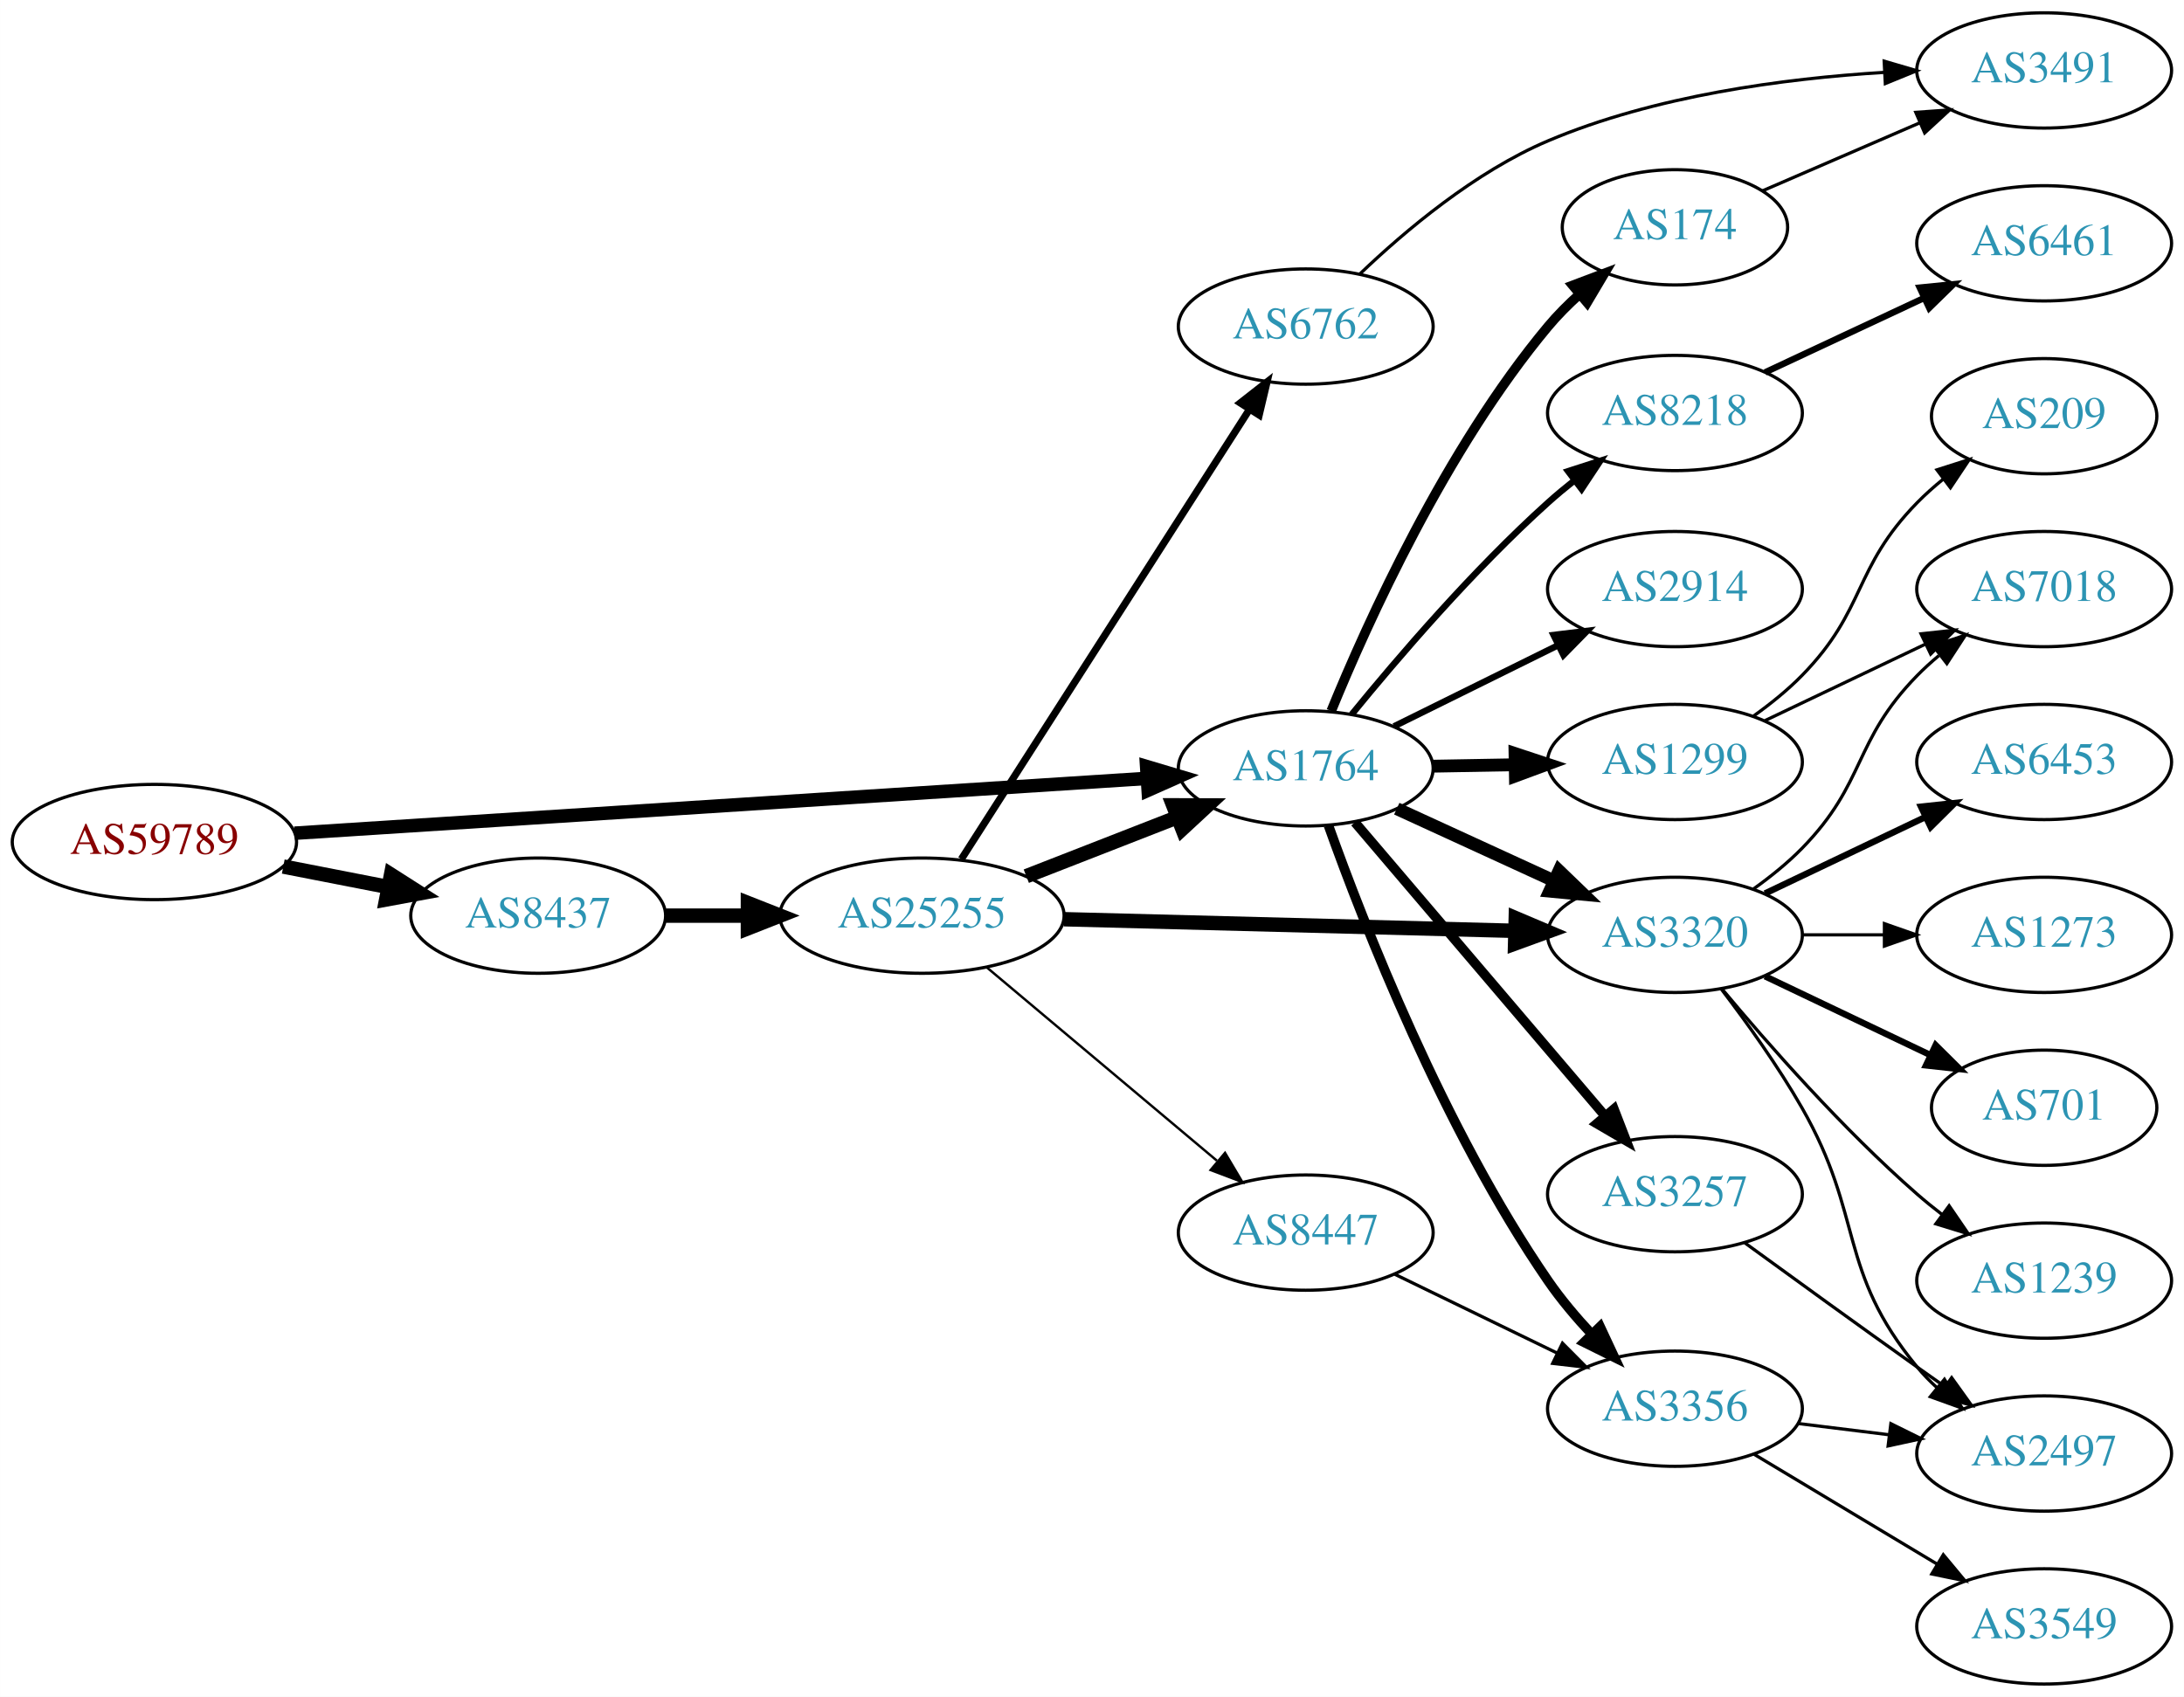
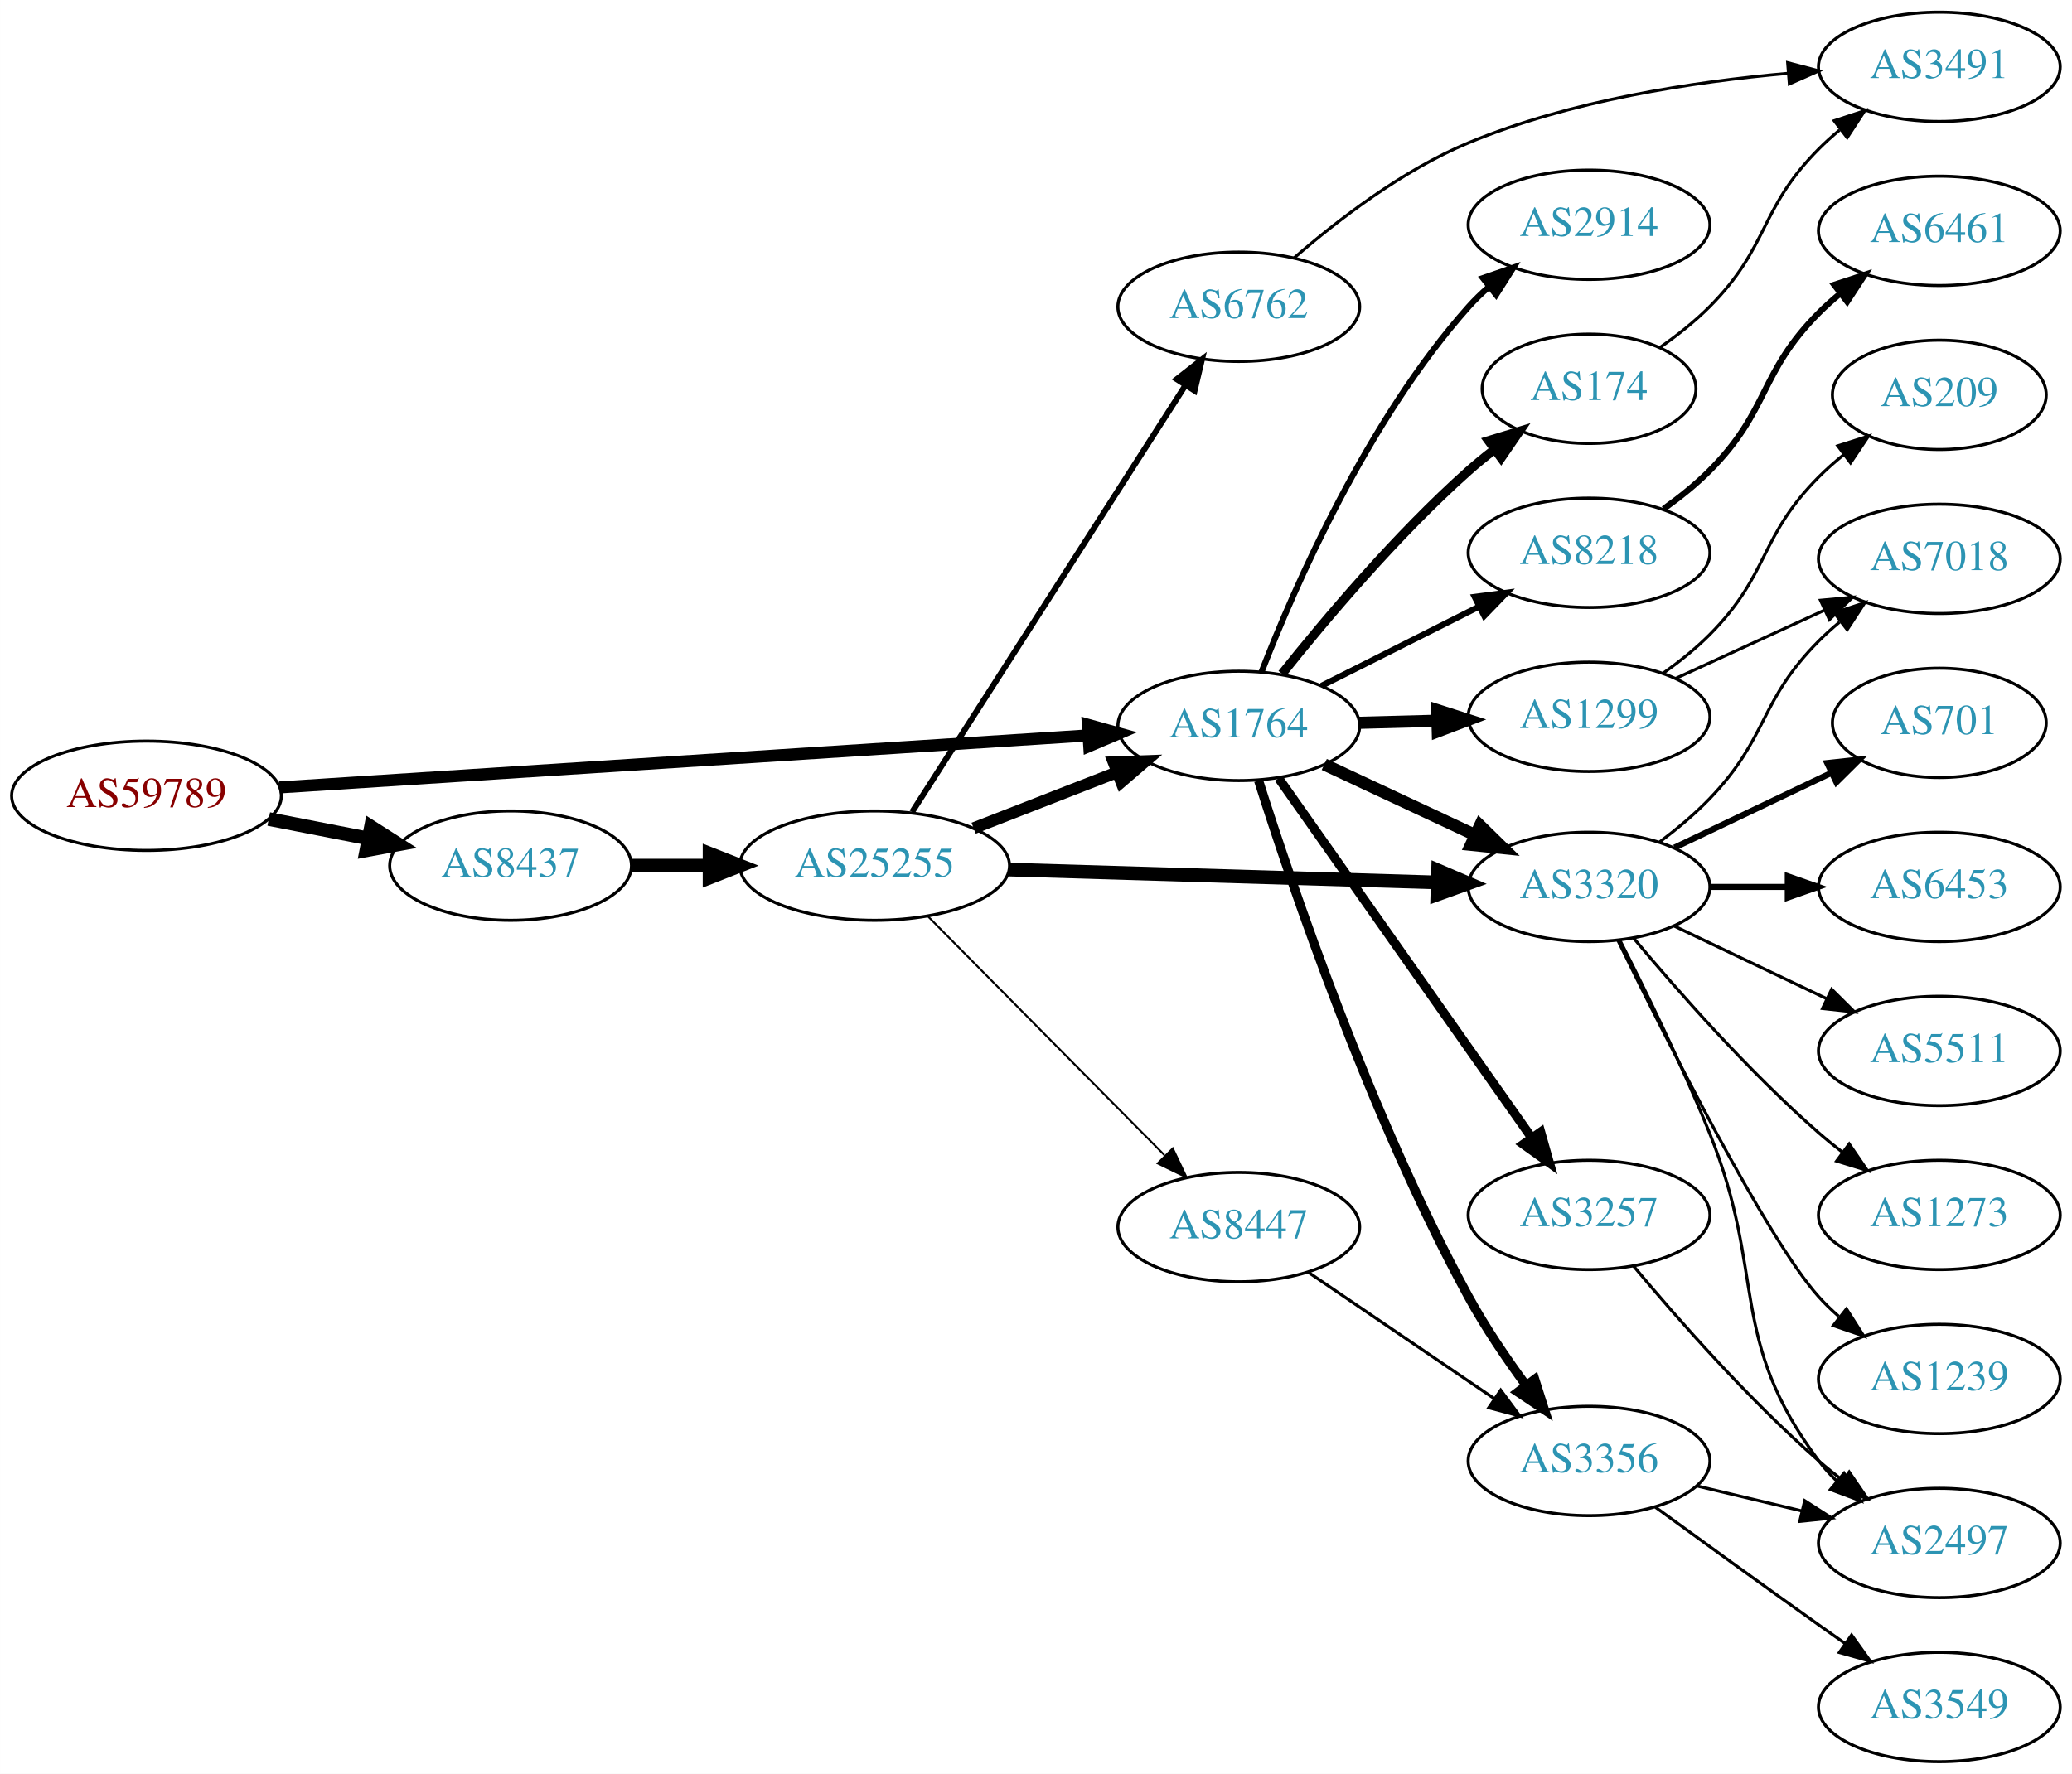
- <svg xmlns="http://www.w3.org/2000/svg" xmlns:xlink="http://www.w3.org/1999/xlink" width="682pt" height="530pt" viewBox="0.00 0.00 681.96 530.00">
-   <g id="graph0" class="graph" transform="scale(1 1) rotate(0) translate(4 526)">
-     <polygon fill="white" stroke="none" points="-4,4 -4,-526 677.956,-526 677.956,4 -4,4" />
+ <svg xmlns="http://www.w3.org/2000/svg" xmlns:xlink="http://www.w3.org/1999/xlink" width="682pt" height="584pt" viewBox="0.00 0.00 681.96 584.00">
+   <g id="graph0" class="graph" transform="scale(1 1) rotate(0) translate(4 580)">
+     <polygon fill="white" stroke="none" points="-4,4 -4,-580 677.956,-580 677.956,4 -4,4" />
    <g id="node1" class="node">
      <g id="a_node1">
        <a xlink:href="/asn/59789" xlink:title="AS59789 ~ atcismogmbh [AT]">
-           <ellipse fill="#ffffff" stroke="black" cx="44.196" cy="-263" rx="44.393" ry="18" />
-           <text text-anchor="middle" x="44.196" y="-259.3" font-family="Times,serif" font-size="14.00" fill="#880000">AS59789</text>
+           <ellipse fill="#ffffff" stroke="black" cx="44.196" cy="-318" rx="44.393" ry="18" />
+           <text text-anchor="middle" x="44.196" y="-314.3" font-family="Times,serif" font-size="14.00" fill="#880000">AS59789</text>
        </a>
      </g>
    </g>
    <g id="node2" class="node">
      <g id="a_node2">
        <a xlink:href="/asn/1764" xlink:title="AS1764 ~ NEXTLAYER-AS [AT]">
-           <ellipse fill="#ffffff" stroke="black" cx="403.724" cy="-286" rx="39.794" ry="18" />
-           <text text-anchor="middle" x="403.724" y="-282.3" font-family="Times,serif" font-size="14.00" fill="#2c94b3">AS1764</text>
+           <ellipse fill="#ffffff" stroke="black" cx="403.724" cy="-341" rx="39.794" ry="18" />
+           <text text-anchor="middle" x="403.724" y="-337.3" font-family="Times,serif" font-size="14.00" fill="#2c94b3">AS1764</text>
        </a>
      </g>
    </g>
    <g id="edge1" class="edge">
-       <path fill="none" stroke="black" stroke-width="4.219" d="M87.967,-265.751C154.785,-270.05 283.55,-278.333 353.904,-282.859" />
-       <polygon fill="black" stroke="black" stroke-width="4.219" points="354.045,-286.567 364.261,-283.526 354.519,-279.2 354.045,-286.567" />
+       <path fill="none" stroke="black" stroke-width="3.971" d="M87.967,-320.751C154.785,-325.05 283.55,-333.333 353.904,-337.859" />
+       <polygon fill="black" stroke="black" stroke-width="3.971" points="354.057,-341.376 364.261,-338.526 354.507,-334.391 354.057,-341.376" />
    </g>
    <g id="node3" class="node">
      <g id="a_node3">
        <a xlink:href="/asn/8437" xlink:title="AS8437 ~ Hutchison Drei Austria GmbH [AT]">
-           <ellipse fill="#ffffff" stroke="black" cx="164.039" cy="-240" rx="39.794" ry="18" />
-           <text text-anchor="middle" x="164.039" y="-236.3" font-family="Times,serif" font-size="14.00" fill="#2c94b3">AS8437</text>
+           <ellipse fill="#ffffff" stroke="black" cx="164.039" cy="-295" rx="39.794" ry="18" />
+           <text text-anchor="middle" x="164.039" y="-291.3" font-family="Times,serif" font-size="14.00" fill="#2c94b3">AS8437</text>
        </a>
      </g>
    </g>
    <g id="edge2" class="edge">
-       <path fill="none" stroke="black" stroke-width="4.5" d="M84.436,-255.341C94.888,-253.301 106.274,-251.079 117.052,-248.975" />
-       <polygon fill="black" stroke="black" stroke-width="4.5" points="118.089,-252.785 127.149,-247.005 116.58,-245.056 118.089,-252.785" />
+       <path fill="none" stroke="black" stroke-width="4.5" d="M84.436,-310.341C94.888,-308.301 106.274,-306.079 117.052,-303.975" />
+       <polygon fill="black" stroke="black" stroke-width="4.5" points="118.089,-307.785 127.149,-302.005 116.58,-300.056 118.089,-307.785" />
    </g>
    <g id="node4" class="node">
      <g id="a_node4">
-         <a xlink:href="/asn/3356" xlink:title="AS3356 ~ Level 3 Parent, LLC [US]">
-           <ellipse fill="#ffffff" stroke="black" cx="519.017" cy="-86" rx="39.794" ry="18" />
-           <text text-anchor="middle" x="519.017" y="-82.3" font-family="Times,serif" font-size="14.00" fill="#2c94b3">AS3356</text>
+         <a xlink:href="/asn/174" xlink:title="AS174 ~ Cogent Communications [US]">
+           <ellipse fill="#ffffff" stroke="black" cx="519.017" cy="-452" rx="35.194" ry="18" />
+           <text text-anchor="middle" x="519.017" y="-448.3" font-family="Times,serif" font-size="14.00" fill="#2c94b3">AS174</text>
        </a>
      </g>
    </g>
    <g id="edge3" class="edge">
-       <path fill="none" stroke="black" stroke-width="3" d="M410.815,-268.181C421.768,-237.515 446.72,-173.484 479.37,-126 483.34,-120.226 488.165,-114.512 493.04,-109.287" />
-       <polygon fill="black" stroke="black" stroke-width="3" points="495.642,-111.632 500.126,-102.033 490.635,-106.741 495.642,-111.632" />
+       <path fill="none" stroke="black" stroke-width="3" d="M417.975,-358.162C432.137,-375.935 455.757,-403.993 479.37,-425 482.019,-427.356 484.877,-429.688 487.799,-431.936" />
+       <polygon fill="black" stroke="black" stroke-width="3" points="485.943,-434.915 496.079,-438.002 490.08,-429.269 485.943,-434.915" />
    </g>
    <g id="node5" class="node">
      <g id="a_node5">
-         <a xlink:href="/asn/174" xlink:title="AS174 ~ Cogent Communications [US]">
-           <ellipse fill="#ffffff" stroke="black" cx="519.017" cy="-455" rx="35.194" ry="18" />
-           <text text-anchor="middle" x="519.017" y="-451.3" font-family="Times,serif" font-size="14.00" fill="#2c94b3">AS174</text>
+         <a xlink:href="/asn/8218" xlink:title="AS8218 ~ legacy Neotelecoms [FR]">
+           <ellipse fill="#ffffff" stroke="black" cx="519.017" cy="-398" rx="39.794" ry="18" />
+           <text text-anchor="middle" x="519.017" y="-394.3" font-family="Times,serif" font-size="14.00" fill="#2c94b3">AS8218</text>
        </a>
      </g>
    </g>
    <g id="edge4" class="edge">
-       <path fill="none" stroke="black" stroke-width="3" d="M411.682,-303.927C423.014,-331.653 447.438,-385.724 479.37,-424 482.301,-427.513 485.682,-430.904 489.2,-434.073" />
-       <polygon fill="black" stroke="black" stroke-width="3" points="487.087,-436.869 496.998,-440.614 491.586,-431.506 487.087,-436.869" />
+       <path fill="none" stroke="black" stroke-width="2" d="M431,-354.22C446.443,-361.99 466.162,-371.911 482.922,-380.343" />
+       <polygon fill="black" stroke="black" stroke-width="2" points="481.377,-383.484 491.883,-384.851 484.523,-377.23 481.377,-383.484" />
    </g>
    <g id="node6" class="node">
      <g id="a_node6">
-         <a xlink:href="/asn/3320" xlink:title="AS3320 ~ DTAG [DE]">
-           <ellipse fill="#ffffff" stroke="black" cx="519.017" cy="-234" rx="39.794" ry="18" />
-           <text text-anchor="middle" x="519.017" y="-230.3" font-family="Times,serif" font-size="14.00" fill="#2c94b3">AS3320</text>
+         <a xlink:href="/asn/2914" xlink:title="AS2914 ~ NTT America, Inc. [US]">
+           <ellipse fill="#ffffff" stroke="black" cx="519.017" cy="-506" rx="39.794" ry="18" />
+           <text text-anchor="middle" x="519.017" y="-502.3" font-family="Times,serif" font-size="14.00" fill="#2c94b3">AS2914</text>
        </a>
      </g>
    </g>
    <g id="edge5" class="edge">
-       <path fill="none" stroke="black" stroke-width="4" d="M432.149,-273.412C446.929,-266.628 465.365,-258.166 481.361,-250.824" />
-       <polygon fill="black" stroke="black" stroke-width="4" points="482.823,-254.005 490.452,-246.652 479.903,-247.643 482.823,-254.005" />
+       <path fill="none" stroke="black" stroke-width="2" d="M411.199,-358.732C422.041,-386.671 446.007,-441.599 479.37,-479 481.362,-481.233 483.574,-483.379 485.901,-485.417" />
+       <polygon fill="black" stroke="black" stroke-width="2" points="484.094,-488.45 494.111,-491.902 488.433,-482.957 484.094,-488.45" />
    </g>
    <g id="node7" class="node">
      <g id="a_node7">
-         <a xlink:href="/asn/3257" xlink:title="AS3257 ~ GTT [DE]">
-           <ellipse fill="#ffffff" stroke="black" cx="519.017" cy="-153" rx="39.794" ry="18" />
-           <text text-anchor="middle" x="519.017" y="-149.3" font-family="Times,serif" font-size="14.00" fill="#2c94b3">AS3257</text>
+         <a xlink:href="/asn/3356" xlink:title="AS3356 ~ Level 3 Parent, LLC [US]">
+           <ellipse fill="#ffffff" stroke="black" cx="519.017" cy="-99" rx="39.794" ry="18" />
+           <text text-anchor="middle" x="519.017" y="-95.3" font-family="Times,serif" font-size="14.00" fill="#2c94b3">AS3356</text>
        </a>
      </g>
    </g>
    <g id="edge6" class="edge">
-       <path fill="none" stroke="black" stroke-width="3" d="M419.072,-269.155C438.822,-245.971 474.508,-204.077 497.194,-177.445" />
-       <polygon fill="black" stroke="black" stroke-width="3" points="499.964,-179.59 503.785,-169.708 494.636,-175.051 499.964,-179.59" />
+       <path fill="none" stroke="black" stroke-width="3" d="M410.246,-322.99C421.097,-288.74 446.986,-212.34 479.37,-153 484.811,-143.031 491.787,-132.737 498.312,-123.846" />
+       <polygon fill="black" stroke="black" stroke-width="3" points="501.146,-125.901 504.364,-115.807 495.553,-121.691 501.146,-125.901" />
    </g>
    <g id="node8" class="node">
      <g id="a_node8">
-         <a xlink:href="/asn/2914" xlink:title="AS2914 ~ NTT America, Inc. [US]">
-           <ellipse fill="#ffffff" stroke="black" cx="519.017" cy="-342" rx="39.794" ry="18" />
-           <text text-anchor="middle" x="519.017" y="-338.3" font-family="Times,serif" font-size="14.00" fill="#2c94b3">AS2914</text>
+         <a xlink:href="/asn/1299" xlink:title="AS1299 ~ Telia Carrier [EU]">
+           <ellipse fill="#ffffff" stroke="black" cx="519.017" cy="-344" rx="39.794" ry="18" />
+           <text text-anchor="middle" x="519.017" y="-340.3" font-family="Times,serif" font-size="14.00" fill="#2c94b3">AS1299</text>
        </a>
      </g>
    </g>
    <g id="edge7" class="edge">
-       <path fill="none" stroke="black" stroke-width="2" d="M431.286,-299.13C446.485,-306.642 465.754,-316.167 482.268,-324.33" />
-       <polygon fill="black" stroke="black" stroke-width="2" points="481.105,-327.659 491.621,-328.953 484.207,-321.384 481.105,-327.659" />
+       <path fill="none" stroke="black" stroke-width="4" d="M443.396,-342.024C451.599,-342.241 460.363,-342.473 468.895,-342.699" />
+       <polygon fill="black" stroke="black" stroke-width="4" points="469.045,-346.204 479.134,-342.97 469.23,-339.207 469.045,-346.204" />
    </g>
    <g id="node9" class="node">
      <g id="a_node9">
-         <a xlink:href="/asn/1299" xlink:title="AS1299 ~ Telia Carrier [EU]">
+         <a xlink:href="/asn/3320" xlink:title="AS3320 ~ DTAG [DE]">
          <ellipse fill="#ffffff" stroke="black" cx="519.017" cy="-288" rx="39.794" ry="18" />
-           <text text-anchor="middle" x="519.017" y="-284.3" font-family="Times,serif" font-size="14.00" fill="#2c94b3">AS1299</text>
+           <text text-anchor="middle" x="519.017" y="-284.3" font-family="Times,serif" font-size="14.00" fill="#2c94b3">AS3320</text>
        </a>
      </g>
    </g>
    <g id="edge8" class="edge">
-       <path fill="none" stroke="black" stroke-width="4" d="M443.396,-286.683C451.599,-286.828 460.363,-286.982 468.895,-287.133" />
-       <polygon fill="black" stroke="black" stroke-width="4" points="469.074,-290.636 479.134,-287.314 469.198,-283.638 469.074,-290.636" />
+       <path fill="none" stroke="black" stroke-width="4" d="M431.86,-328.305C446.745,-321.342 465.401,-312.615 481.543,-305.063" />
+       <polygon fill="black" stroke="black" stroke-width="4" points="483.134,-308.183 490.709,-300.775 480.168,-301.842 483.134,-308.183" />
    </g>
    <g id="node10" class="node">
      <g id="a_node10">
-         <a xlink:href="/asn/8218" xlink:title="AS8218 ~ legacy Neotelecoms [FR]">
-           <ellipse fill="#ffffff" stroke="black" cx="519.017" cy="-397" rx="39.794" ry="18" />
-           <text text-anchor="middle" x="519.017" y="-393.3" font-family="Times,serif" font-size="14.00" fill="#2c94b3">AS8218</text>
+         <a xlink:href="/asn/3257" xlink:title="AS3257 ~ GTT [DE]">
+           <ellipse fill="#ffffff" stroke="black" cx="519.017" cy="-180" rx="39.794" ry="18" />
+           <text text-anchor="middle" x="519.017" y="-176.3" font-family="Times,serif" font-size="14.00" fill="#2c94b3">AS3257</text>
        </a>
      </g>
    </g>
    <g id="edge9" class="edge">
-       <path fill="none" stroke="black" stroke-width="2" d="M418.085,-302.86C432.338,-320.341 456.031,-348.001 479.37,-369 481.974,-371.343 484.773,-373.676 487.63,-375.938" />
-       <polygon fill="black" stroke="black" stroke-width="2" points="485.642,-378.823 495.725,-382.076 489.871,-373.245 485.642,-378.823" />
-     </g>
-     <g id="node21" class="node">
-       <g id="a_node21">
+       <path fill="none" stroke="black" stroke-width="3" d="M416.848,-323.77C436.865,-295.324 476.919,-238.404 500.174,-205.356" />
+       <polygon fill="black" stroke="black" stroke-width="3" points="503.087,-207.298 505.98,-197.106 497.362,-203.27 503.087,-207.298" />
+     </g>
+     <g id="node22" class="node">
+       <g id="a_node22">
        <a xlink:href="/asn/25255" xlink:title="AS25255 ~ ==&gt; TELE2 AUSTRIA &lt;== [AT]">
-           <ellipse fill="#ffffff" stroke="black" cx="283.881" cy="-240" rx="44.393" ry="18" />
-           <text text-anchor="middle" x="283.881" y="-236.3" font-family="Times,serif" font-size="14.00" fill="#2c94b3">AS25255</text>
-         </a>
-       </g>
-     </g>
-     <g id="edge23" class="edge">
-       <path fill="none" stroke="black" stroke-width="4.5" d="M203.951,-240C212.054,-240 220.729,-240 229.255,-240" />
-       <polygon fill="black" stroke="black" stroke-width="4.5" points="229.533,-243.938 239.533,-240 229.533,-236.063 229.533,-243.938" />
+           <ellipse fill="#ffffff" stroke="black" cx="283.881" cy="-295" rx="44.393" ry="18" />
+           <text text-anchor="middle" x="283.881" y="-291.3" font-family="Times,serif" font-size="14.00" fill="#2c94b3">AS25255</text>
+         </a>
+       </g>
+     </g>
+     <g id="edge24" class="edge">
+       <path fill="none" stroke="black" stroke-width="4.5" d="M203.951,-295C212.054,-295 220.729,-295 229.255,-295" />
+       <polygon fill="black" stroke="black" stroke-width="4.5" points="229.533,-298.938 239.533,-295 229.533,-291.063 229.533,-298.938" />
+     </g>
+     <g id="node12" class="node">
+       <g id="a_node12">
+         <a xlink:href="/asn/3491" xlink:title="AS3491 ~ PCCW Global, Inc. [US]">
+           <ellipse fill="#ffffff" stroke="black" cx="634.31" cy="-558" rx="39.794" ry="18" />
+           <text text-anchor="middle" x="634.31" y="-554.3" font-family="Times,serif" font-size="14.00" fill="#2c94b3">AS3491</text>
+         </a>
+       </g>
+     </g>
+     <g id="edge11" class="edge">
+       <path fill="none" stroke="black" d="M542.341,-465.589C547.984,-469.546 553.812,-474.128 558.663,-479 578.497,-498.919 574.83,-511.081 594.663,-531 596.775,-533.121 599.071,-535.186 601.457,-537.169" />
+       <polygon fill="black" stroke="black" points="599.71,-540.24 609.773,-543.553 603.973,-534.688 599.71,-540.24" />
    </g>
    <g id="node11" class="node">
      <g id="a_node11">
+         <a xlink:href="/asn/6461" xlink:title="AS6461 ~ Zayo Bandwidth [US]">
+           <ellipse fill="#ffffff" stroke="black" cx="634.31" cy="-504" rx="39.794" ry="18" />
+           <text text-anchor="middle" x="634.31" y="-500.3" font-family="Times,serif" font-size="14.00" fill="#2c94b3">AS6461</text>
+         </a>
+       </g>
+     </g>
+     <g id="edge10" class="edge">
+       <path fill="none" stroke="black" stroke-width="2" d="M543.553,-412.447C548.811,-416.202 554.159,-420.476 558.663,-425 578.497,-444.919 574.83,-457.081 594.663,-477 596.775,-479.121 599.071,-481.186 601.457,-483.169" />
+       <polygon fill="black" stroke="black" stroke-width="2" points="599.71,-486.24 609.773,-489.553 603.973,-480.688 599.71,-486.24" />
+     </g>
+     <g id="node13" class="node">
+       <g id="a_node13">
+         <a xlink:href="/asn/3549" xlink:title="AS3549 ~ Level 3 Parent, LLC [US]">
+           <ellipse fill="#ffffff" stroke="black" cx="634.31" cy="-18" rx="39.794" ry="18" />
+           <text text-anchor="middle" x="634.31" y="-14.3" font-family="Times,serif" font-size="14.00" fill="#2c94b3">AS3549</text>
+         </a>
+       </g>
+     </g>
+     <g id="edge12" class="edge">
+       <path fill="none" stroke="black" d="M540.865,-83.778C555.799,-72.909 576.413,-57.975 594.663,-45 597.484,-42.995 600.427,-40.915 603.375,-38.841" />
+       <polygon fill="black" stroke="black" points="605.421,-41.681 611.599,-33.074 601.402,-35.95 605.421,-41.681" />
+     </g>
+     <g id="node14" class="node">
+       <g id="a_node14">
        <a xlink:href="/asn/2497" xlink:title="AS2497 ~ Internet Initiative Japan Inc. [JP]">
          <ellipse fill="#ffffff" stroke="black" cx="634.31" cy="-72" rx="39.794" ry="18" />
          <text text-anchor="middle" x="634.31" y="-68.3" font-family="Times,serif" font-size="14.00" fill="#2c94b3">AS2497</text>
        </a>
      </g>
    </g>
-     <g id="edge10" class="edge">
-       <path fill="none" stroke="black" d="M557.427,-81.377C566.515,-80.254 576.352,-79.038 585.837,-77.866" />
-       <polygon fill="black" stroke="black" points="586.443,-81.318 595.939,-76.618 585.585,-74.371 586.443,-81.318" />
-     </g>
-     <g id="node12" class="node">
-       <g id="a_node12">
-         <a xlink:href="/asn/3549" xlink:title="AS3549 ~ Level 3 Parent, LLC [US]">
-           <ellipse fill="#ffffff" stroke="black" cx="634.31" cy="-18" rx="39.794" ry="18" />
-           <text text-anchor="middle" x="634.31" y="-14.3" font-family="Times,serif" font-size="14.00" fill="#2c94b3">AS3549</text>
-         </a>
-       </g>
-     </g>
-     <g id="edge11" class="edge">
-       <path fill="none" stroke="black" d="M543.767,-71.745C560.383,-61.771 582.779,-48.329 601.016,-37.383" />
-       <polygon fill="black" stroke="black" points="602.818,-40.384 609.591,-32.236 599.216,-34.382 602.818,-40.384" />
-     </g>
-     <g id="node18" class="node">
-       <g id="a_node18">
-         <a xlink:href="/asn/3491" xlink:title="AS3491 ~ PCCW Global, Inc. [US]">
-           <ellipse fill="#ffffff" stroke="black" cx="634.31" cy="-504" rx="39.794" ry="18" />
-           <text text-anchor="middle" x="634.31" y="-500.3" font-family="Times,serif" font-size="14.00" fill="#2c94b3">AS3491</text>
-         </a>
-       </g>
-     </g>
-     <g id="edge18" class="edge">
-       <path fill="none" stroke="black" d="M546.293,-466.365C560.937,-472.698 579.426,-480.695 595.592,-487.687" />
-       <polygon fill="black" stroke="black" points="594.226,-490.91 604.794,-491.667 597.005,-484.485 594.226,-490.91" />
+     <g id="edge13" class="edge">
+       <path fill="none" stroke="black" d="M554.624,-90.752C565.495,-88.162 577.65,-85.265 589.092,-82.538" />
+       <polygon fill="black" stroke="black" points="589.998,-85.92 598.914,-80.197 588.375,-79.111 589.998,-85.92" />
+     </g>
+     <g id="node15" class="node">
+       <g id="a_node15">
+         <a xlink:href="/asn/7018" xlink:title="AS7018 ~ AT&amp;T Services, Inc. [US]">
+           <ellipse fill="#ffffff" stroke="black" cx="634.31" cy="-396" rx="39.794" ry="18" />
+           <text text-anchor="middle" x="634.31" y="-392.3" font-family="Times,serif" font-size="14.00" fill="#2c94b3">AS7018</text>
+         </a>
+       </g>
+     </g>
+     <g id="edge14" class="edge">
+       <path fill="none" stroke="black" d="M547.442,-356.588C562.222,-363.372 580.658,-371.834 596.654,-379.176" />
+       <polygon fill="black" stroke="black" points="595.196,-382.357 605.745,-383.348 598.116,-375.995 595.196,-382.357" />
+     </g>
+     <g id="node16" class="node">
+       <g id="a_node16">
+         <a xlink:href="/asn/209" xlink:title="AS209 ~ CenturyLink Communications, LLC [US]">
+           <ellipse fill="#ffffff" stroke="black" cx="634.31" cy="-450" rx="35.194" ry="18" />
+           <text text-anchor="middle" x="634.31" y="-446.3" font-family="Times,serif" font-size="14.00" fill="#2c94b3">AS209</text>
+         </a>
+       </g>
    </g>
    <g id="edge15" class="edge">
-       <path fill="none" stroke="black" d="M533.478,-217.087C541.371,-206.73 551.22,-193.008 558.663,-180 578.228,-145.806 569.599,-129.394 594.663,-99 596.518,-96.751 598.606,-94.604 600.824,-92.576" />
-       <polygon fill="black" stroke="black" points="603.173,-95.177 608.729,-86.156 598.76,-89.744 603.173,-95.177" />
-     </g>
-     <g id="node13" class="node">
-       <g id="a_node13">
-         <a xlink:href="/asn/701" xlink:title="AS701 ~ UUNET [US]">
-           <ellipse fill="#ffffff" stroke="black" cx="634.31" cy="-180" rx="35.194" ry="18" />
-           <text text-anchor="middle" x="634.31" y="-176.3" font-family="Times,serif" font-size="14.00" fill="#2c94b3">AS701</text>
-         </a>
-       </g>
-     </g>
-     <g id="edge12" class="edge">
-       <path fill="none" stroke="black" stroke-width="2" d="M547.153,-221.066C562.585,-213.71 582.07,-204.423 598.606,-196.541" />
-       <polygon fill="black" stroke="black" stroke-width="2" points="600.426,-199.551 607.947,-192.089 597.414,-193.232 600.426,-199.551" />
-     </g>
-     <g id="node14" class="node">
-       <g id="a_node14">
+       <path fill="none" stroke="black" d="M543.553,-358.447C548.811,-362.202 554.159,-366.476 558.663,-371 578.497,-390.919 574.83,-403.081 594.663,-423 597.165,-425.512 599.926,-427.947 602.787,-430.259" />
+       <polygon fill="black" stroke="black" points="600.886,-433.208 610.985,-436.411 605.088,-427.609 600.886,-433.208" />
+     </g>
+     <g id="edge19" class="edge">
+       <path fill="none" stroke="black" d="M529.097,-270.583C537.366,-254.366 549.628,-229.397 558.663,-207 577.593,-160.078 564.392,-139.542 594.663,-99 596.408,-96.664 598.415,-94.455 600.578,-92.383" />
+       <polygon fill="black" stroke="black" points="602.938,-94.973 608.379,-85.882 598.456,-89.595 602.938,-94.973" />
+     </g>
+     <g id="edge22" class="edge">
+       <path fill="none" stroke="black" d="M542.294,-302.807C547.936,-307.056 553.777,-311.923 558.663,-317 578.156,-337.252 574.83,-349.081 594.663,-369 596.775,-371.121 599.071,-373.186 601.457,-375.169" />
+       <polygon fill="black" stroke="black" points="599.71,-378.24 609.773,-381.553 603.973,-372.688 599.71,-378.24" />
+     </g>
+     <g id="node17" class="node">
+       <g id="a_node17">
        <a xlink:href="/asn/1239" xlink:title="AS1239 ~ Sprint [US]">
          <ellipse fill="#ffffff" stroke="black" cx="634.31" cy="-126" rx="39.794" ry="18" />
          <text text-anchor="middle" x="634.31" y="-122.3" font-family="Times,serif" font-size="14.00" fill="#2c94b3">AS1239</text>
        </a>
      </g>
    </g>
-     <g id="edge13" class="edge">
-       <path fill="none" stroke="black" d="M533.647,-217.183C547.929,-200.071 571.476,-173.255 594.663,-153 597.129,-150.846 599.767,-148.706 602.465,-146.628" />
-       <polygon fill="black" stroke="black" points="604.638,-149.375 610.619,-140.63 600.49,-143.736 604.638,-149.375" />
-     </g>
-     <g id="node15" class="node">
-       <g id="a_node15">
+     <g id="edge16" class="edge">
+       <path fill="none" stroke="black" d="M528.455,-270.489C544.073,-238.491 577.459,-172.107 594.663,-153 596.666,-150.776 598.884,-148.637 601.217,-146.603" />
+       <polygon fill="black" stroke="black" points="603.747,-149.065 609.436,-140.127 599.415,-143.567 603.747,-149.065" />
+     </g>
+     <g id="node18" class="node">
+       <g id="a_node18">
+         <a xlink:href="/asn/701" xlink:title="AS701 ~ UUNET [US]">
+           <ellipse fill="#ffffff" stroke="black" cx="634.31" cy="-342" rx="35.194" ry="18" />
+           <text text-anchor="middle" x="634.31" y="-338.3" font-family="Times,serif" font-size="14.00" fill="#2c94b3">AS701</text>
+         </a>
+       </g>
+     </g>
+     <g id="edge17" class="edge">
+       <path fill="none" stroke="black" stroke-width="2" d="M547.153,-300.934C562.585,-308.29 582.07,-317.577 598.606,-325.459" />
+       <polygon fill="black" stroke="black" stroke-width="2" points="597.414,-328.768 607.947,-329.911 600.426,-322.449 597.414,-328.768" />
+     </g>
+     <g id="node19" class="node">
+       <g id="a_node19">
        <a xlink:href="/asn/6453" xlink:title="AS6453 ~ TATA COMMUNICATIONS (AMERICA) INC [US]">
          <ellipse fill="#ffffff" stroke="black" cx="634.31" cy="-288" rx="39.794" ry="18" />
          <text text-anchor="middle" x="634.31" y="-284.3" font-family="Times,serif" font-size="14.00" fill="#2c94b3">AS6453</text>
        </a>
      </g>
    </g>
-     <g id="edge14" class="edge">
-       <path fill="none" stroke="black" stroke-width="2" d="M547.153,-246.934C562.147,-254.081 580.968,-263.052 597.191,-270.785" />
-       <polygon fill="black" stroke="black" stroke-width="2" points="595.862,-274.028 606.395,-275.171 598.874,-267.709 595.862,-274.028" />
-     </g>
-     <g id="node16" class="node">
-       <g id="a_node16">
-         <a xlink:href="/asn/7018" xlink:title="AS7018 ~ AT&amp;T Services, Inc. [US]">
-           <ellipse fill="#ffffff" stroke="black" cx="634.31" cy="-342" rx="39.794" ry="18" />
-           <text text-anchor="middle" x="634.31" y="-338.3" font-family="Times,serif" font-size="14.00" fill="#2c94b3">AS7018</text>
-         </a>
-       </g>
-     </g>
-     <g id="edge16" class="edge">
-       <path fill="none" stroke="black" d="M543.611,-248.389C548.867,-252.148 554.198,-256.437 558.663,-261 578.836,-281.617 574.491,-294.383 594.663,-315 596.756,-317.139 599.039,-319.218 601.416,-321.21" />
-       <polygon fill="black" stroke="black" points="599.66,-324.275 609.716,-327.611 603.934,-318.732 599.66,-324.275" />
-     </g>
-     <g id="node17" class="node">
-       <g id="a_node17">
-         <a xlink:href="/asn/1273" xlink:title="AS1273 ~ Vodafone Group PLC [EU]">
-           <ellipse fill="#ffffff" stroke="black" cx="634.31" cy="-234" rx="39.794" ry="18" />
-           <text text-anchor="middle" x="634.31" y="-230.3" font-family="Times,serif" font-size="14.00" fill="#2c94b3">AS1273</text>
-         </a>
-       </g>
-     </g>
-     <g id="edge17" class="edge">
-       <path fill="none" stroke="black" d="M558.689,-234C566.892,-234 575.656,-234 584.188,-234" />
-       <polygon fill="black" stroke="black" points="584.427,-237.5 594.427,-234 584.427,-230.5 584.427,-237.5" />
-     </g>
-     <g id="edge22" class="edge">
-       <path fill="none" stroke="black" d="M540.865,-137.778C555.799,-126.909 576.413,-111.975 594.663,-99 597.484,-96.995 600.427,-94.915 603.375,-92.841" />
-       <polygon fill="black" stroke="black" points="605.421,-95.681 611.599,-87.074 601.402,-89.95 605.421,-95.681" />
-     </g>
-     <g id="edge19" class="edge">
-       <path fill="none" stroke="black" d="M547.153,-300.934C562.147,-308.081 580.968,-317.052 597.191,-324.785" />
-       <polygon fill="black" stroke="black" points="595.862,-328.028 606.395,-329.171 598.874,-321.709 595.862,-328.028" />
-     </g>
-     <g id="node19" class="node">
-       <g id="a_node19">
-         <a xlink:href="/asn/209" xlink:title="AS209 ~ CenturyLink Communications, LLC [US]">
-           <ellipse fill="#ffffff" stroke="black" cx="634.31" cy="-396" rx="35.194" ry="18" />
-           <text text-anchor="middle" x="634.31" y="-392.3" font-family="Times,serif" font-size="14.00" fill="#2c94b3">AS209</text>
-         </a>
-       </g>
-     </g>
-     <g id="edge20" class="edge">
-       <path fill="none" stroke="black" d="M543.611,-302.389C548.867,-306.148 554.198,-310.437 558.663,-315 578.836,-335.617 574.491,-348.383 594.663,-369 597.142,-371.534 599.889,-373.983 602.741,-376.304" />
-       <polygon fill="black" stroke="black" points="600.833,-379.248 610.927,-382.468 605.044,-373.657 600.833,-379.248" />
+     <g id="edge18" class="edge">
+       <path fill="none" stroke="black" stroke-width="2" d="M558.689,-288C566.892,-288 575.656,-288 584.188,-288" />
+       <polygon fill="black" stroke="black" stroke-width="2" points="584.427,-291.5 594.427,-288 584.427,-284.5 584.427,-291.5" />
    </g>
    <g id="node20" class="node">
      <g id="a_node20">
-         <a xlink:href="/asn/6461" xlink:title="AS6461 ~ Zayo Bandwidth [US]">
-           <ellipse fill="#ffffff" stroke="black" cx="634.31" cy="-450" rx="39.794" ry="18" />
-           <text text-anchor="middle" x="634.31" y="-446.3" font-family="Times,serif" font-size="14.00" fill="#2c94b3">AS6461</text>
+         <a xlink:href="/asn/5511" xlink:title="AS5511 ~ Orange S.A. [FR]">
+           <ellipse fill="#ffffff" stroke="black" cx="634.31" cy="-234" rx="39.794" ry="18" />
+           <text text-anchor="middle" x="634.31" y="-230.3" font-family="Times,serif" font-size="14.00" fill="#2c94b3">AS5511</text>
+         </a>
+       </g>
+     </g>
+     <g id="edge20" class="edge">
+       <path fill="none" stroke="black" d="M547.153,-275.066C562.147,-267.919 580.968,-258.948 597.191,-251.215" />
+       <polygon fill="black" stroke="black" points="598.874,-254.291 606.395,-246.829 595.862,-247.972 598.874,-254.291" />
+     </g>
+     <g id="node21" class="node">
+       <g id="a_node21">
+         <a xlink:href="/asn/1273" xlink:title="AS1273 ~ Vodafone Group PLC [EU]">
+           <ellipse fill="#ffffff" stroke="black" cx="634.31" cy="-180" rx="39.794" ry="18" />
+           <text text-anchor="middle" x="634.31" y="-176.3" font-family="Times,serif" font-size="14.00" fill="#2c94b3">AS1273</text>
        </a>
      </g>
    </g>
    <g id="edge21" class="edge">
-       <path fill="none" stroke="black" stroke-width="2" d="M547.153,-409.695C562.038,-416.658 580.694,-425.385 596.836,-432.937" />
-       <polygon fill="black" stroke="black" stroke-width="2" points="595.461,-436.158 606.002,-437.225 598.427,-429.817 595.461,-436.158" />
+       <path fill="none" stroke="black" d="M533.647,-271.183C547.929,-254.071 571.476,-227.255 594.663,-207 597.129,-204.846 599.767,-202.706 602.465,-200.628" />
+       <polygon fill="black" stroke="black" points="604.638,-203.375 610.619,-194.63 600.49,-197.736 604.638,-203.375" />
+     </g>
+     <g id="edge23" class="edge">
+       <path fill="none" stroke="black" d="M533.647,-163.183C547.929,-146.071 571.476,-119.255 594.663,-99 597.129,-96.846 599.767,-94.706 602.465,-92.628" />
+       <polygon fill="black" stroke="black" points="604.638,-95.375 610.619,-86.63 600.49,-89.736 604.638,-95.375" />
    </g>
    <g id="edge26" class="edge">
-       <path fill="none" stroke="black" stroke-width="4.5" d="M316.461,-252.327C330.89,-257.96 348.129,-264.689 363.391,-270.646" />
-       <polygon fill="black" stroke="black" stroke-width="4.5" points="362.337,-274.462 373.085,-274.43 365.201,-267.126 362.337,-274.462" />
-     </g>
-     <g id="edge25" class="edge">
-       <path fill="none" stroke="black" stroke-width="4.5" d="M328.186,-238.886C368.124,-237.858 427.359,-236.333 469.014,-235.261" />
-       <polygon fill="black" stroke="black" stroke-width="4.5" points="469.308,-239.192 479.203,-234.999 469.105,-231.32 469.308,-239.192" />
-     </g>
-     <g id="node22" class="node">
-       <g id="a_node22">
-         <a xlink:href="/asn/6762" xlink:title="AS6762 ~ TELECOM ITALIA SPARKLE S.p.A. [IT]">
-           <ellipse fill="#ffffff" stroke="black" cx="403.724" cy="-424" rx="39.794" ry="18" />
-           <text text-anchor="middle" x="403.724" y="-420.3" font-family="Times,serif" font-size="14.00" fill="#2c94b3">AS6762</text>
-         </a>
-       </g>
-     </g>
-     <g id="edge24" class="edge">
-       <path fill="none" stroke="black" stroke-width="2.25" d="M296.18,-257.643C317.087,-290.286 361.883,-360.232 386.2,-398.2" />
-       <polygon fill="black" stroke="black" stroke-width="2.25" points="383.29,-400.146 391.631,-406.679 389.185,-396.371 383.29,-400.146" />
+       <path fill="none" stroke="black" stroke-width="3.857" d="M316.461,-307.327C330.89,-312.96 348.129,-319.689 363.391,-325.646" />
+       <polygon fill="black" stroke="black" stroke-width="3.857" points="362.496,-329.054 373.085,-329.43 365.042,-322.534 362.496,-329.054" />
+     </g>
+     <g id="edge27" class="edge">
+       <path fill="none" stroke="black" stroke-width="4.5" d="M328.186,-293.7C368.124,-292.501 427.359,-290.722 469.014,-289.471" />
+       <polygon fill="black" stroke="black" stroke-width="4.5" points="469.326,-293.401 479.203,-289.165 469.089,-285.53 469.326,-293.401" />
    </g>
    <g id="node23" class="node">
      <g id="a_node23">
+         <a xlink:href="/asn/6762" xlink:title="AS6762 ~ TELECOM ITALIA SPARKLE S.p.A. [IT]">
+           <ellipse fill="#ffffff" stroke="black" cx="403.724" cy="-479" rx="39.794" ry="18" />
+           <text text-anchor="middle" x="403.724" y="-475.3" font-family="Times,serif" font-size="14.00" fill="#2c94b3">AS6762</text>
+         </a>
+       </g>
+     </g>
+     <g id="edge25" class="edge">
+       <path fill="none" stroke="black" stroke-width="1.929" d="M296.18,-312.643C317.087,-345.286 361.883,-415.232 386.2,-453.2" />
+       <polygon fill="black" stroke="black" stroke-width="1.929" points="383.29,-455.146 391.631,-461.679 389.185,-451.371 383.29,-455.146" />
+     </g>
+     <g id="node24" class="node">
+       <g id="a_node24">
        <a xlink:href="/asn/8447" xlink:title="AS8447 ~ A1 Telekom Austria AG [AT]">
-           <ellipse fill="#ffffff" stroke="black" cx="403.724" cy="-141" rx="39.794" ry="18" />
-           <text text-anchor="middle" x="403.724" y="-137.3" font-family="Times,serif" font-size="14.00" fill="#2c94b3">AS8447</text>
-         </a>
-       </g>
-     </g>
-     <g id="edge27" class="edge">
-       <path fill="none" stroke="black" stroke-width="0.75" d="M304.077,-223.874C323.624,-207.452 354.089,-181.859 375.991,-163.458" />
-       <polygon fill="black" stroke="black" stroke-width="0.75" points="378.521,-165.904 383.926,-156.792 374.018,-160.545 378.521,-165.904" />
+           <ellipse fill="#ffffff" stroke="black" cx="403.724" cy="-176" rx="39.794" ry="18" />
+           <text text-anchor="middle" x="403.724" y="-172.3" font-family="Times,serif" font-size="14.00" fill="#2c94b3">AS8447</text>
+         </a>
+       </g>
+     </g>
+     <g id="edge28" class="edge">
+       <path fill="none" stroke="black" stroke-width="0.643" d="M301.515,-278.203C321.807,-257.711 356.243,-222.938 379.232,-199.722" />
+       <polygon fill="black" stroke="black" stroke-width="0.643" points="382.003,-201.898 386.553,-192.33 377.029,-196.973 382.003,-201.898" />
    </g>
    <g id="edge29" class="edge">
-       <path fill="none" stroke="black" d="M420.582,-440.383C434.686,-453.881 456.557,-472.321 479.37,-482 512.64,-496.115 553.209,-501.484 584.346,-503.394" />
-       <polygon fill="black" stroke="black" points="584.353,-506.899 594.519,-503.917 584.712,-499.908 584.353,-506.899" />
-     </g>
-     <g id="edge28" class="edge">
-       <path fill="none" stroke="black" d="M431.573,-127.966C446.669,-120.637 465.714,-111.391 482.082,-103.445" />
-       <polygon fill="black" stroke="black" points="483.893,-106.457 491.361,-98.941 480.836,-100.159 483.893,-106.457" />
+       <path fill="none" stroke="black" d="M421.988,-495.128C436.266,-507.515 457.656,-523.982 479.37,-533 512.844,-546.902 553.403,-553.101 584.485,-555.851" />
+       <polygon fill="black" stroke="black" points="584.392,-559.355 594.638,-556.658 584.947,-552.377 584.392,-559.355" />
+     </g>
+     <g id="edge30" class="edge">
+       <path fill="none" stroke="black" d="M426.568,-161.154C443.965,-149.33 468.513,-132.646 487.795,-119.54" />
+       <polygon fill="black" stroke="black" points="489.937,-122.317 496.24,-113.801 486.002,-116.527 489.937,-122.317" />
    </g>
  </g>
</svg>
